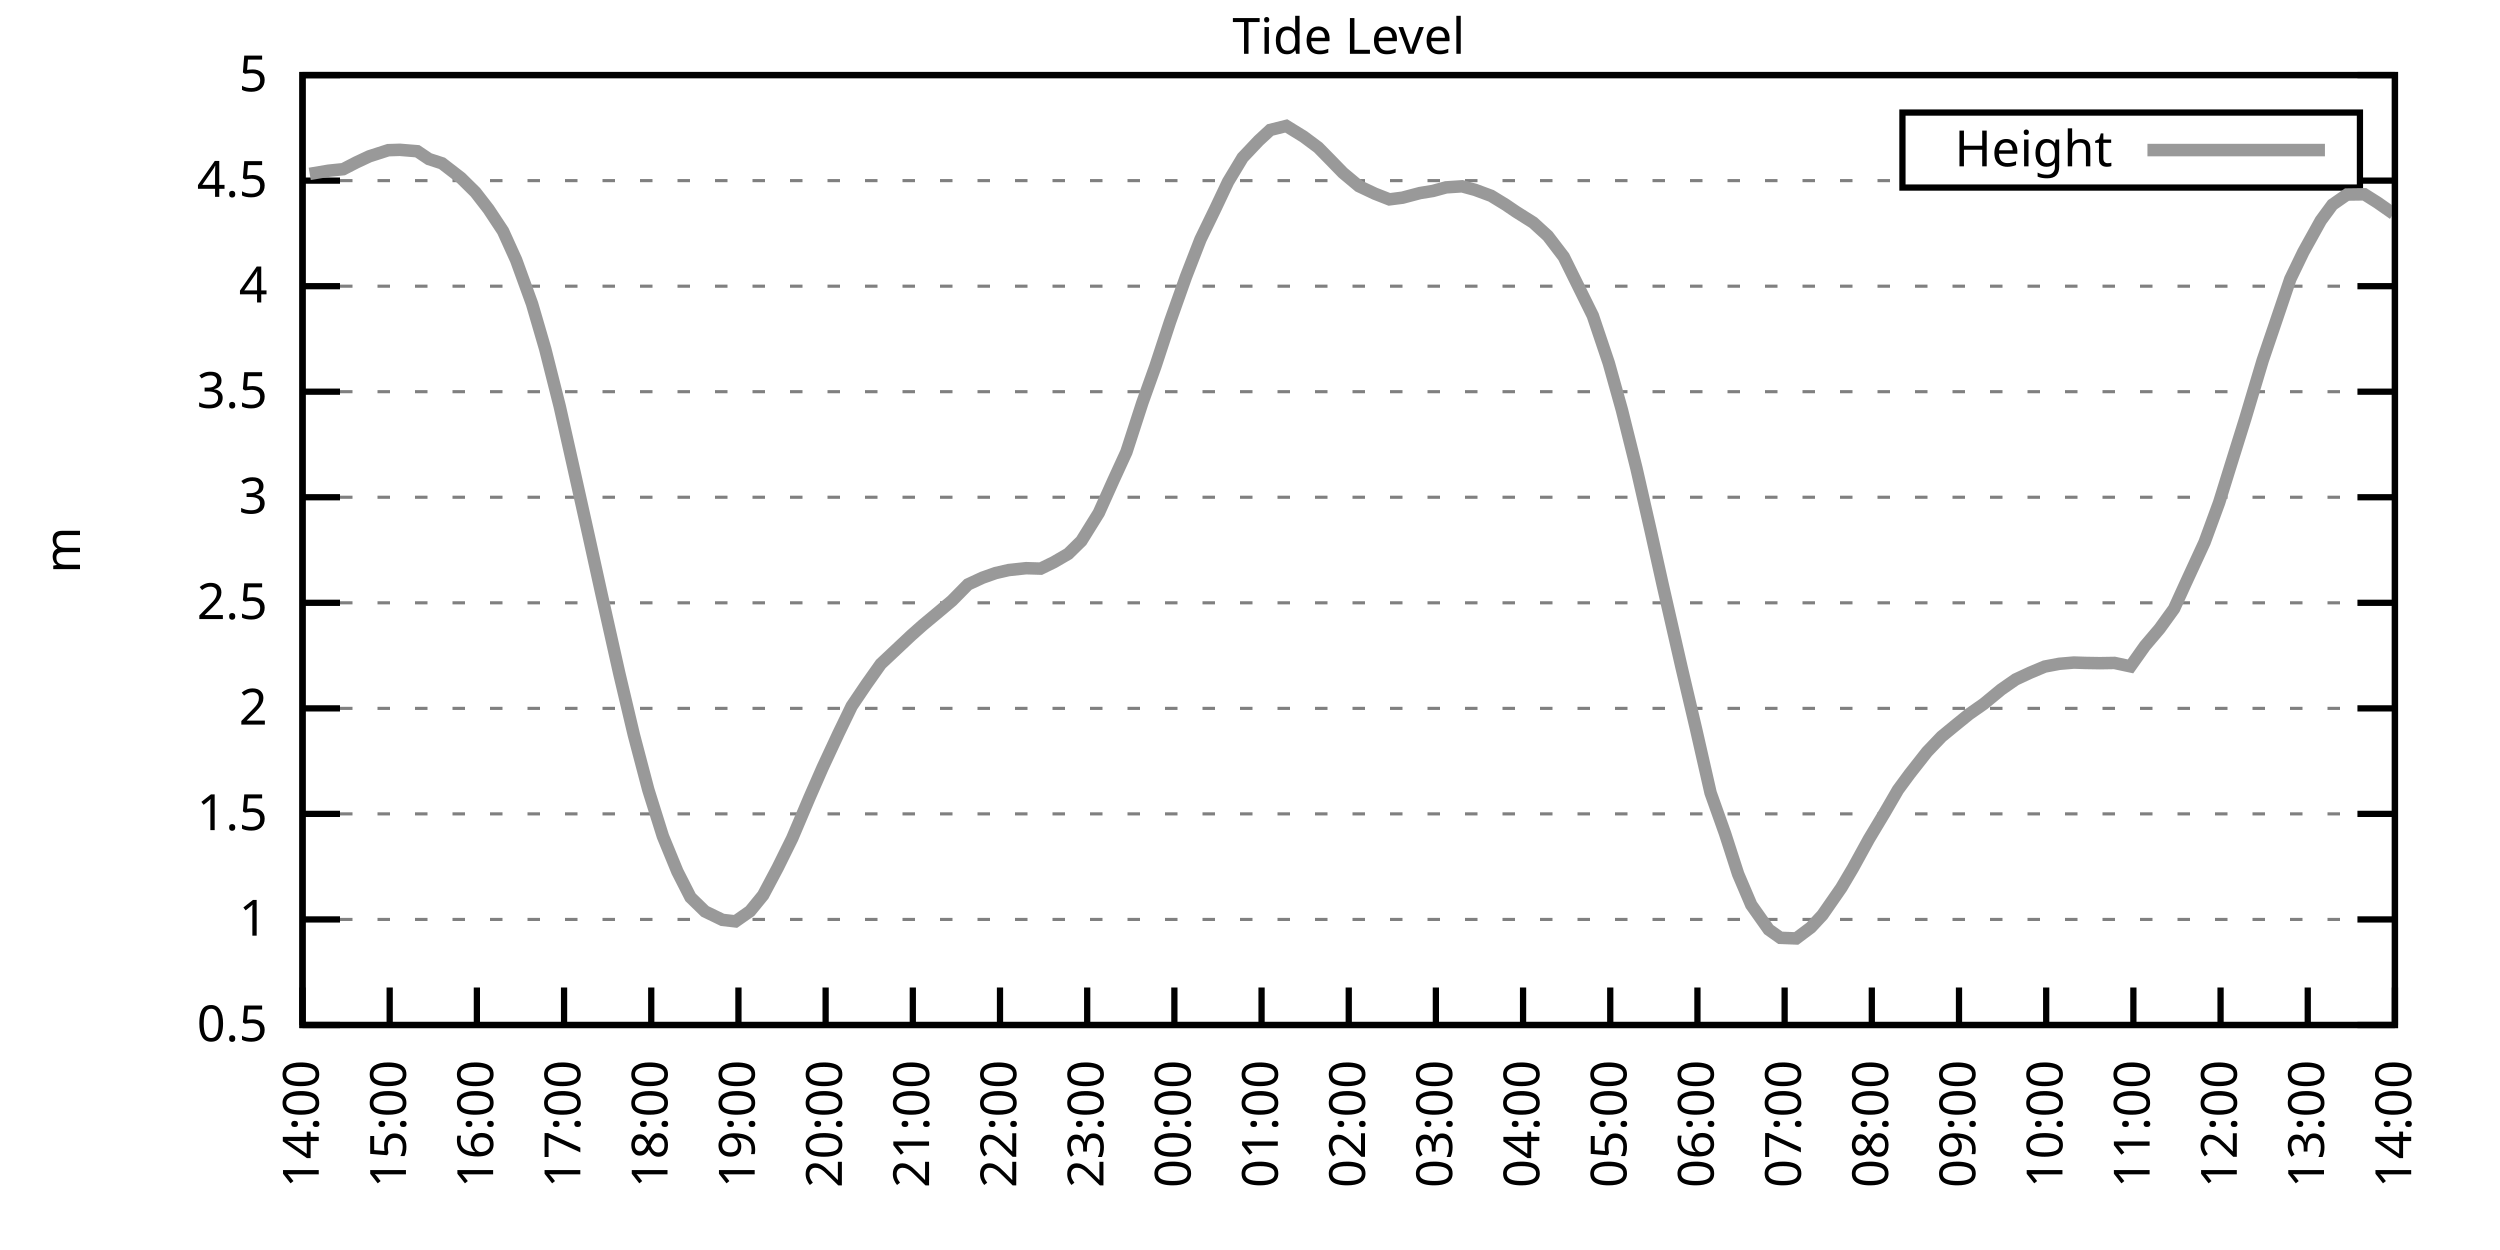
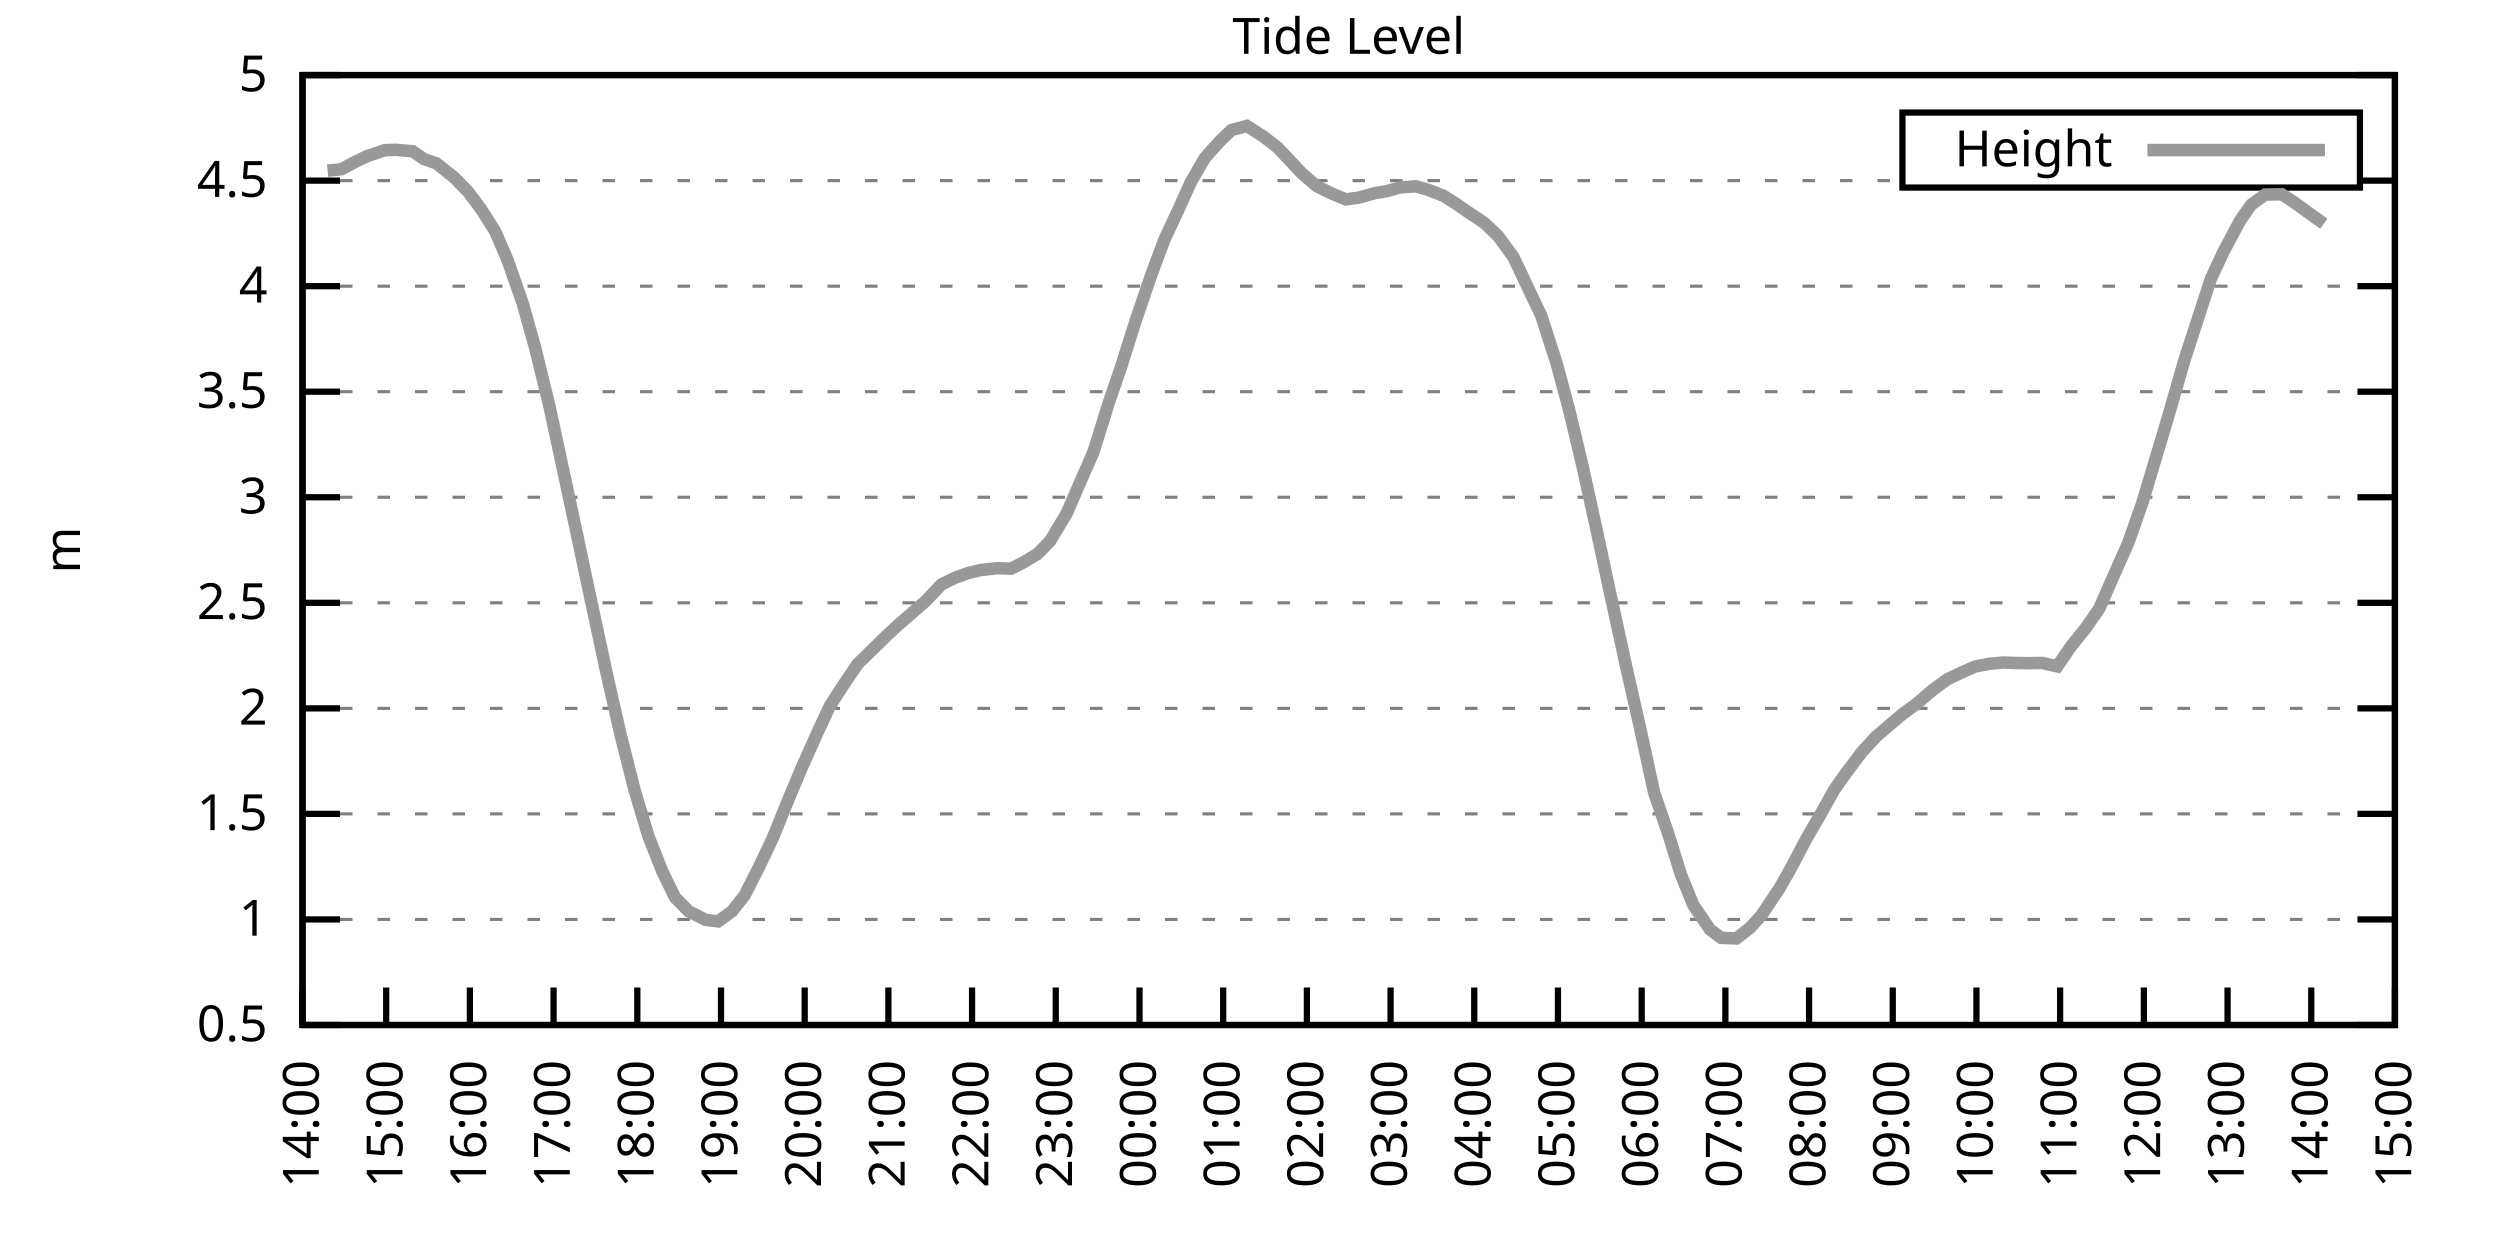
<svg xmlns="http://www.w3.org/2000/svg" xmlns:xlink="http://www.w3.org/1999/xlink" width="400" height="200" viewBox="0 0 400 200">
  <g id="gnuplot_canvas">
    <rect x="0" y="0" width="400" height="200" fill="none" />
    <defs>
      <circle id="gpDot" r="0.5" stroke-width="0.5" stroke="currentColor" />
      <path id="gpPt0" stroke-width="0.333" stroke="currentColor" d="M-1,0 h2 M0,-1 v2" />
      <path id="gpPt1" stroke-width="0.333" stroke="currentColor" d="M-1,-1 L1,1 M1,-1 L-1,1" />
      <path id="gpPt2" stroke-width="0.333" stroke="currentColor" d="M-1,0 L1,0 M0,-1 L0,1 M-1,-1 L1,1 M-1,1 L1,-1" />
      <rect id="gpPt3" stroke-width="0.333" stroke="currentColor" x="-1" y="-1" width="2" height="2" />
      <rect id="gpPt4" stroke-width="0.333" stroke="currentColor" fill="currentColor" x="-1" y="-1" width="2" height="2" />
      <circle id="gpPt5" stroke-width="0.333" stroke="currentColor" cx="0" cy="0" r="1" />
      <use xlink:href="#gpPt5" id="gpPt6" fill="currentColor" stroke="none" />
      <path id="gpPt7" stroke-width="0.333" stroke="currentColor" d="M0,-1.33 L-1.33,0.67 L1.33,0.67 z" />
      <use xlink:href="#gpPt7" id="gpPt8" fill="currentColor" stroke="none" />
      <use xlink:href="#gpPt7" id="gpPt9" stroke="currentColor" transform="rotate(180)" />
      <use xlink:href="#gpPt9" id="gpPt10" fill="currentColor" stroke="none" />
      <use xlink:href="#gpPt3" id="gpPt11" stroke="currentColor" transform="rotate(45)" />
      <use xlink:href="#gpPt11" id="gpPt12" fill="currentColor" stroke="none" />
      <path id="gpPt13" stroke-width="0.333" stroke="currentColor" d="M0,1.330 L1.265,0.411 L0.782,-1.067 L-0.782,-1.076 L-1.265,0.411 z" />
      <use xlink:href="#gpPt13" id="gpPt14" fill="currentColor" stroke="none" />
      <filter id="textbox" filterUnits="objectBoundingBox" x="0" y="0" height="1" width="1">
        <feFlood flood-color="white" flood-opacity="1" result="bgnd" />
        <feComposite in="SourceGraphic" in2="bgnd" operator="atop" />
      </filter>
      <filter id="greybox" filterUnits="objectBoundingBox" x="0" y="0" height="1" width="1">
        <feFlood flood-color="lightgrey" flood-opacity="1" result="grey" />
        <feComposite in="SourceGraphic" in2="grey" operator="atop" />
      </filter>
    </defs>
    <g fill="none" color="white" stroke="currentColor" stroke-width="1.00" stroke-linecap="butt" stroke-linejoin="miter">
</g>
    <g fill="none" color="black" stroke="currentColor" stroke-width="1.00" stroke-linecap="butt" stroke-linejoin="miter">
      <g stroke="none" shape-rendering="crispEdges">
        <polygon fill="rgb(255, 255, 255)" points="48.40,164.00 383.18,164.00 383.18,12.02 48.40,12.02 " />
      </g>
    </g>
    <g fill="none" color="black" stroke="currentColor" stroke-width="1.00" stroke-linecap="butt" stroke-linejoin="miter">
</g>
    <g fill="none" color="black" stroke="black" stroke-width="0.50" stroke-linecap="butt" stroke-linejoin="miter">
</g>
    <g fill="none" color="gray" stroke="currentColor" stroke-width="0.50" stroke-linecap="butt" stroke-linejoin="miter">
      <path stroke="gray" stroke-dasharray="2,4" class="gridline" d="M48.40,164.00 L383.19,164.00  " />
    </g>
    <g fill="none" color="gray" stroke="gray" stroke-width="1.00" stroke-linecap="butt" stroke-linejoin="miter">
</g>
    <g fill="none" color="black" stroke="currentColor" stroke-width="1.00" stroke-linecap="butt" stroke-linejoin="miter">
      <path stroke="black" d="M48.40,164.00 L54.40,164.00 M383.19,164.00 L377.19,164.00  " />
      <g transform="translate(42.80,166.60)" stroke="none" fill="black" font-family="Sans" font-size="8.00" text-anchor="end">
        <text>
          <tspan font-family="Sans"> 0.5</tspan>
        </text>
      </g>
    </g>
    <g fill="none" color="black" stroke="currentColor" stroke-width="1.00" stroke-linecap="butt" stroke-linejoin="miter">
</g>
    <g fill="none" color="black" stroke="black" stroke-width="0.50" stroke-linecap="butt" stroke-linejoin="miter">
</g>
    <g fill="none" color="gray" stroke="currentColor" stroke-width="0.50" stroke-linecap="butt" stroke-linejoin="miter">
      <path stroke="gray" stroke-dasharray="2,4" class="gridline" d="M48.40,147.11 L383.19,147.11  " />
    </g>
    <g fill="none" color="gray" stroke="gray" stroke-width="1.00" stroke-linecap="butt" stroke-linejoin="miter">
</g>
    <g fill="none" color="black" stroke="currentColor" stroke-width="1.00" stroke-linecap="butt" stroke-linejoin="miter">
      <path stroke="black" d="M48.40,147.11 L54.40,147.11 M383.19,147.11 L377.19,147.11  " />
      <g transform="translate(42.80,149.71)" stroke="none" fill="black" font-family="Sans" font-size="8.00" text-anchor="end">
        <text>
          <tspan font-family="Sans"> 1</tspan>
        </text>
      </g>
    </g>
    <g fill="none" color="black" stroke="currentColor" stroke-width="1.00" stroke-linecap="butt" stroke-linejoin="miter">
</g>
    <g fill="none" color="black" stroke="black" stroke-width="0.50" stroke-linecap="butt" stroke-linejoin="miter">
</g>
    <g fill="none" color="gray" stroke="currentColor" stroke-width="0.50" stroke-linecap="butt" stroke-linejoin="miter">
      <path stroke="gray" stroke-dasharray="2,4" class="gridline" d="M48.40,130.22 L383.19,130.22  " />
    </g>
    <g fill="none" color="gray" stroke="gray" stroke-width="1.00" stroke-linecap="butt" stroke-linejoin="miter">
</g>
    <g fill="none" color="black" stroke="currentColor" stroke-width="1.00" stroke-linecap="butt" stroke-linejoin="miter">
      <path stroke="black" d="M48.40,130.22 L54.40,130.22 M383.19,130.22 L377.19,130.22  " />
      <g transform="translate(42.80,132.82)" stroke="none" fill="black" font-family="Sans" font-size="8.00" text-anchor="end">
        <text>
          <tspan font-family="Sans"> 1.5</tspan>
        </text>
      </g>
    </g>
    <g fill="none" color="black" stroke="currentColor" stroke-width="1.00" stroke-linecap="butt" stroke-linejoin="miter">
</g>
    <g fill="none" color="black" stroke="black" stroke-width="0.50" stroke-linecap="butt" stroke-linejoin="miter">
</g>
    <g fill="none" color="gray" stroke="currentColor" stroke-width="0.50" stroke-linecap="butt" stroke-linejoin="miter">
      <path stroke="gray" stroke-dasharray="2,4" class="gridline" d="M48.40,113.34 L383.19,113.34  " />
    </g>
    <g fill="none" color="gray" stroke="gray" stroke-width="1.00" stroke-linecap="butt" stroke-linejoin="miter">
</g>
    <g fill="none" color="black" stroke="currentColor" stroke-width="1.00" stroke-linecap="butt" stroke-linejoin="miter">
      <path stroke="black" d="M48.40,113.34 L54.40,113.34 M383.19,113.34 L377.19,113.34  " />
      <g transform="translate(42.80,115.94)" stroke="none" fill="black" font-family="Sans" font-size="8.00" text-anchor="end">
        <text>
          <tspan font-family="Sans"> 2</tspan>
        </text>
      </g>
    </g>
    <g fill="none" color="black" stroke="currentColor" stroke-width="1.00" stroke-linecap="butt" stroke-linejoin="miter">
</g>
    <g fill="none" color="black" stroke="black" stroke-width="0.50" stroke-linecap="butt" stroke-linejoin="miter">
</g>
    <g fill="none" color="gray" stroke="currentColor" stroke-width="0.50" stroke-linecap="butt" stroke-linejoin="miter">
      <path stroke="gray" stroke-dasharray="2,4" class="gridline" d="M48.40,96.45 L383.19,96.45  " />
    </g>
    <g fill="none" color="gray" stroke="gray" stroke-width="1.00" stroke-linecap="butt" stroke-linejoin="miter">
</g>
    <g fill="none" color="black" stroke="currentColor" stroke-width="1.00" stroke-linecap="butt" stroke-linejoin="miter">
      <path stroke="black" d="M48.40,96.45 L54.40,96.45 M383.19,96.45 L377.19,96.45  " />
      <g transform="translate(42.80,99.05)" stroke="none" fill="black" font-family="Sans" font-size="8.00" text-anchor="end">
        <text>
          <tspan font-family="Sans"> 2.5</tspan>
        </text>
      </g>
    </g>
    <g fill="none" color="black" stroke="currentColor" stroke-width="1.00" stroke-linecap="butt" stroke-linejoin="miter">
</g>
    <g fill="none" color="black" stroke="black" stroke-width="0.50" stroke-linecap="butt" stroke-linejoin="miter">
</g>
    <g fill="none" color="gray" stroke="currentColor" stroke-width="0.50" stroke-linecap="butt" stroke-linejoin="miter">
      <path stroke="gray" stroke-dasharray="2,4" class="gridline" d="M48.40,79.56 L383.19,79.56  " />
    </g>
    <g fill="none" color="gray" stroke="gray" stroke-width="1.00" stroke-linecap="butt" stroke-linejoin="miter">
</g>
    <g fill="none" color="black" stroke="currentColor" stroke-width="1.00" stroke-linecap="butt" stroke-linejoin="miter">
      <path stroke="black" d="M48.40,79.56 L54.40,79.56 M383.19,79.56 L377.19,79.56  " />
      <g transform="translate(42.80,82.16)" stroke="none" fill="black" font-family="Sans" font-size="8.00" text-anchor="end">
        <text>
          <tspan font-family="Sans"> 3</tspan>
        </text>
      </g>
    </g>
    <g fill="none" color="black" stroke="currentColor" stroke-width="1.00" stroke-linecap="butt" stroke-linejoin="miter">
</g>
    <g fill="none" color="black" stroke="black" stroke-width="0.50" stroke-linecap="butt" stroke-linejoin="miter">
</g>
    <g fill="none" color="gray" stroke="currentColor" stroke-width="0.50" stroke-linecap="butt" stroke-linejoin="miter">
      <path stroke="gray" stroke-dasharray="2,4" class="gridline" d="M48.40,62.67 L383.19,62.67  " />
    </g>
    <g fill="none" color="gray" stroke="gray" stroke-width="1.00" stroke-linecap="butt" stroke-linejoin="miter">
</g>
    <g fill="none" color="black" stroke="currentColor" stroke-width="1.00" stroke-linecap="butt" stroke-linejoin="miter">
      <path stroke="black" d="M48.40,62.67 L54.40,62.67 M383.19,62.67 L377.19,62.67  " />
      <g transform="translate(42.80,65.27)" stroke="none" fill="black" font-family="Sans" font-size="8.00" text-anchor="end">
        <text>
          <tspan font-family="Sans"> 3.5</tspan>
        </text>
      </g>
    </g>
    <g fill="none" color="black" stroke="currentColor" stroke-width="1.00" stroke-linecap="butt" stroke-linejoin="miter">
</g>
    <g fill="none" color="black" stroke="black" stroke-width="0.50" stroke-linecap="butt" stroke-linejoin="miter">
</g>
    <g fill="none" color="gray" stroke="currentColor" stroke-width="0.50" stroke-linecap="butt" stroke-linejoin="miter">
      <path stroke="gray" stroke-dasharray="2,4" class="gridline" d="M48.40,45.79 L383.19,45.79  " />
    </g>
    <g fill="none" color="gray" stroke="gray" stroke-width="1.00" stroke-linecap="butt" stroke-linejoin="miter">
</g>
    <g fill="none" color="black" stroke="currentColor" stroke-width="1.00" stroke-linecap="butt" stroke-linejoin="miter">
      <path stroke="black" d="M48.40,45.79 L54.40,45.79 M383.19,45.79 L377.19,45.79  " />
      <g transform="translate(42.80,48.39)" stroke="none" fill="black" font-family="Sans" font-size="8.00" text-anchor="end">
        <text>
          <tspan font-family="Sans"> 4</tspan>
        </text>
      </g>
    </g>
    <g fill="none" color="black" stroke="currentColor" stroke-width="1.00" stroke-linecap="butt" stroke-linejoin="miter">
</g>
    <g fill="none" color="black" stroke="black" stroke-width="0.50" stroke-linecap="butt" stroke-linejoin="miter">
</g>
    <g fill="none" color="gray" stroke="currentColor" stroke-width="0.50" stroke-linecap="butt" stroke-linejoin="miter">
      <path stroke="gray" stroke-dasharray="2,4" class="gridline" d="M48.40,28.90 L304.39,28.90 M377.59,28.90 L383.19,28.90  " />
    </g>
    <g fill="none" color="gray" stroke="gray" stroke-width="1.00" stroke-linecap="butt" stroke-linejoin="miter">
</g>
    <g fill="none" color="black" stroke="currentColor" stroke-width="1.00" stroke-linecap="butt" stroke-linejoin="miter">
      <path stroke="black" d="M48.40,28.90 L54.40,28.90 M383.19,28.90 L377.19,28.90  " />
      <g transform="translate(42.80,31.50)" stroke="none" fill="black" font-family="Sans" font-size="8.00" text-anchor="end">
        <text>
          <tspan font-family="Sans"> 4.5</tspan>
        </text>
      </g>
    </g>
    <g fill="none" color="black" stroke="currentColor" stroke-width="1.00" stroke-linecap="butt" stroke-linejoin="miter">
</g>
    <g fill="none" color="black" stroke="black" stroke-width="0.50" stroke-linecap="butt" stroke-linejoin="miter">
</g>
    <g fill="none" color="gray" stroke="currentColor" stroke-width="0.50" stroke-linecap="butt" stroke-linejoin="miter">
      <path stroke="gray" stroke-dasharray="2,4" class="gridline" d="M48.40,12.01 L383.19,12.01  " />
    </g>
    <g fill="none" color="gray" stroke="gray" stroke-width="1.00" stroke-linecap="butt" stroke-linejoin="miter">
</g>
    <g fill="none" color="black" stroke="currentColor" stroke-width="1.00" stroke-linecap="butt" stroke-linejoin="miter">
      <path stroke="black" d="M48.40,12.01 L54.40,12.01 M383.19,12.01 L377.19,12.01  " />
      <g transform="translate(42.80,14.61)" stroke="none" fill="black" font-family="Sans" font-size="8.00" text-anchor="end">
        <text>
          <tspan font-family="Sans"> 5</tspan>
        </text>
      </g>
    </g>
    <g fill="none" color="black" stroke="currentColor" stroke-width="1.00" stroke-linecap="butt" stroke-linejoin="miter">
      <path stroke="black" d="M48.40,164.00 L48.40,158.00  " />
      <g transform="translate(51.00,169.60) rotate(270.00)" stroke="none" fill="black" font-family="Sans" font-size="8.00" text-anchor="end">
        <text>
          <tspan font-family="Sans">14:00</tspan>
        </text>
      </g>
    </g>
    <g fill="none" color="black" stroke="currentColor" stroke-width="1.00" stroke-linecap="butt" stroke-linejoin="miter">
-       <path stroke="black" d="M62.35,164.00 L62.35,158.00  " />
-       <g transform="translate(64.95,169.60) rotate(270.00)" stroke="none" fill="black" font-family="Sans" font-size="8.00" text-anchor="end">
+       <path stroke="black" d="M61.79,164.00 L61.79,158.00  " />
+       <g transform="translate(64.39,169.60) rotate(270.00)" stroke="none" fill="black" font-family="Sans" font-size="8.00" text-anchor="end">
        <text>
          <tspan font-family="Sans">15:00</tspan>
        </text>
      </g>
    </g>
    <g fill="none" color="black" stroke="currentColor" stroke-width="1.00" stroke-linecap="butt" stroke-linejoin="miter">
-       <path stroke="black" d="M76.30,164.00 L76.30,158.00  " />
-       <g transform="translate(78.90,169.60) rotate(270.00)" stroke="none" fill="black" font-family="Sans" font-size="8.00" text-anchor="end">
+       <path stroke="black" d="M75.18,164.00 L75.18,158.00  " />
+       <g transform="translate(77.78,169.60) rotate(270.00)" stroke="none" fill="black" font-family="Sans" font-size="8.00" text-anchor="end">
        <text>
          <tspan font-family="Sans">16:00</tspan>
        </text>
      </g>
    </g>
    <g fill="none" color="black" stroke="currentColor" stroke-width="1.00" stroke-linecap="butt" stroke-linejoin="miter">
-       <path stroke="black" d="M90.25,164.00 L90.25,158.00  " />
-       <g transform="translate(92.85,169.60) rotate(270.00)" stroke="none" fill="black" font-family="Sans" font-size="8.00" text-anchor="end">
+       <path stroke="black" d="M88.57,164.00 L88.57,158.00  " />
+       <g transform="translate(91.17,169.60) rotate(270.00)" stroke="none" fill="black" font-family="Sans" font-size="8.00" text-anchor="end">
        <text>
          <tspan font-family="Sans">17:00</tspan>
        </text>
      </g>
    </g>
    <g fill="none" color="black" stroke="currentColor" stroke-width="1.00" stroke-linecap="butt" stroke-linejoin="miter">
-       <path stroke="black" d="M104.20,164.00 L104.20,158.00  " />
-       <g transform="translate(106.80,169.60) rotate(270.00)" stroke="none" fill="black" font-family="Sans" font-size="8.00" text-anchor="end">
+       <path stroke="black" d="M101.97,164.00 L101.97,158.00  " />
+       <g transform="translate(104.57,169.60) rotate(270.00)" stroke="none" fill="black" font-family="Sans" font-size="8.00" text-anchor="end">
        <text>
          <tspan font-family="Sans">18:00</tspan>
        </text>
      </g>
    </g>
    <g fill="none" color="black" stroke="currentColor" stroke-width="1.00" stroke-linecap="butt" stroke-linejoin="miter">
-       <path stroke="black" d="M118.15,164.00 L118.15,158.00  " />
-       <g transform="translate(120.75,169.60) rotate(270.00)" stroke="none" fill="black" font-family="Sans" font-size="8.00" text-anchor="end">
+       <path stroke="black" d="M115.36,164.00 L115.36,158.00  " />
+       <g transform="translate(117.96,169.60) rotate(270.00)" stroke="none" fill="black" font-family="Sans" font-size="8.00" text-anchor="end">
        <text>
          <tspan font-family="Sans">19:00</tspan>
        </text>
      </g>
    </g>
    <g fill="none" color="black" stroke="currentColor" stroke-width="1.00" stroke-linecap="butt" stroke-linejoin="miter">
-       <path stroke="black" d="M132.10,164.00 L132.10,158.00  " />
-       <g transform="translate(134.70,169.60) rotate(270.00)" stroke="none" fill="black" font-family="Sans" font-size="8.00" text-anchor="end">
+       <path stroke="black" d="M128.75,164.00 L128.75,158.00  " />
+       <g transform="translate(131.35,169.60) rotate(270.00)" stroke="none" fill="black" font-family="Sans" font-size="8.00" text-anchor="end">
        <text>
          <tspan font-family="Sans">20:00</tspan>
        </text>
      </g>
    </g>
    <g fill="none" color="black" stroke="currentColor" stroke-width="1.00" stroke-linecap="butt" stroke-linejoin="miter">
-       <path stroke="black" d="M146.05,164.00 L146.05,158.00  " />
-       <g transform="translate(148.65,169.60) rotate(270.00)" stroke="none" fill="black" font-family="Sans" font-size="8.00" text-anchor="end">
+       <path stroke="black" d="M142.14,164.00 L142.14,158.00  " />
+       <g transform="translate(144.74,169.60) rotate(270.00)" stroke="none" fill="black" font-family="Sans" font-size="8.00" text-anchor="end">
        <text>
          <tspan font-family="Sans">21:00</tspan>
        </text>
      </g>
    </g>
    <g fill="none" color="black" stroke="currentColor" stroke-width="1.00" stroke-linecap="butt" stroke-linejoin="miter">
-       <path stroke="black" d="M160.00,164.00 L160.00,158.00  " />
-       <g transform="translate(162.60,169.60) rotate(270.00)" stroke="none" fill="black" font-family="Sans" font-size="8.00" text-anchor="end">
+       <path stroke="black" d="M155.53,164.00 L155.53,158.00  " />
+       <g transform="translate(158.13,169.60) rotate(270.00)" stroke="none" fill="black" font-family="Sans" font-size="8.00" text-anchor="end">
        <text>
          <tspan font-family="Sans">22:00</tspan>
        </text>
      </g>
    </g>
    <g fill="none" color="black" stroke="currentColor" stroke-width="1.00" stroke-linecap="butt" stroke-linejoin="miter">
-       <path stroke="black" d="M173.95,164.00 L173.95,158.00  " />
-       <g transform="translate(176.55,169.60) rotate(270.00)" stroke="none" fill="black" font-family="Sans" font-size="8.00" text-anchor="end">
+       <path stroke="black" d="M168.92,164.00 L168.92,158.00  " />
+       <g transform="translate(171.52,169.60) rotate(270.00)" stroke="none" fill="black" font-family="Sans" font-size="8.00" text-anchor="end">
        <text>
          <tspan font-family="Sans">23:00</tspan>
        </text>
      </g>
    </g>
    <g fill="none" color="black" stroke="currentColor" stroke-width="1.00" stroke-linecap="butt" stroke-linejoin="miter">
-       <path stroke="black" d="M187.90,164.00 L187.90,158.00  " />
-       <g transform="translate(190.50,169.60) rotate(270.00)" stroke="none" fill="black" font-family="Sans" font-size="8.00" text-anchor="end">
+       <path stroke="black" d="M182.32,164.00 L182.32,158.00  " />
+       <g transform="translate(184.92,169.60) rotate(270.00)" stroke="none" fill="black" font-family="Sans" font-size="8.00" text-anchor="end">
        <text>
          <tspan font-family="Sans">00:00</tspan>
        </text>
      </g>
    </g>
    <g fill="none" color="black" stroke="currentColor" stroke-width="1.00" stroke-linecap="butt" stroke-linejoin="miter">
-       <path stroke="black" d="M201.85,164.00 L201.85,158.00  " />
-       <g transform="translate(204.45,169.60) rotate(270.00)" stroke="none" fill="black" font-family="Sans" font-size="8.00" text-anchor="end">
+       <path stroke="black" d="M195.71,164.00 L195.71,158.00  " />
+       <g transform="translate(198.31,169.60) rotate(270.00)" stroke="none" fill="black" font-family="Sans" font-size="8.00" text-anchor="end">
        <text>
          <tspan font-family="Sans">01:00</tspan>
        </text>
      </g>
    </g>
    <g fill="none" color="black" stroke="currentColor" stroke-width="1.00" stroke-linecap="butt" stroke-linejoin="miter">
-       <path stroke="black" d="M215.80,164.00 L215.80,158.00  " />
-       <g transform="translate(218.40,169.60) rotate(270.00)" stroke="none" fill="black" font-family="Sans" font-size="8.00" text-anchor="end">
+       <path stroke="black" d="M209.10,164.00 L209.10,158.00  " />
+       <g transform="translate(211.70,169.60) rotate(270.00)" stroke="none" fill="black" font-family="Sans" font-size="8.00" text-anchor="end">
        <text>
          <tspan font-family="Sans">02:00</tspan>
        </text>
      </g>
    </g>
    <g fill="none" color="black" stroke="currentColor" stroke-width="1.00" stroke-linecap="butt" stroke-linejoin="miter">
-       <path stroke="black" d="M229.74,164.00 L229.74,158.00  " />
-       <g transform="translate(232.34,169.60) rotate(270.00)" stroke="none" fill="black" font-family="Sans" font-size="8.00" text-anchor="end">
+       <path stroke="black" d="M222.49,164.00 L222.49,158.00  " />
+       <g transform="translate(225.09,169.60) rotate(270.00)" stroke="none" fill="black" font-family="Sans" font-size="8.00" text-anchor="end">
        <text>
          <tspan font-family="Sans">03:00</tspan>
        </text>
      </g>
    </g>
    <g fill="none" color="black" stroke="currentColor" stroke-width="1.00" stroke-linecap="butt" stroke-linejoin="miter">
-       <path stroke="black" d="M243.69,164.00 L243.69,158.00  " />
-       <g transform="translate(246.29,169.60) rotate(270.00)" stroke="none" fill="black" font-family="Sans" font-size="8.00" text-anchor="end">
+       <path stroke="black" d="M235.88,164.00 L235.88,158.00  " />
+       <g transform="translate(238.48,169.60) rotate(270.00)" stroke="none" fill="black" font-family="Sans" font-size="8.00" text-anchor="end">
        <text>
          <tspan font-family="Sans">04:00</tspan>
        </text>
      </g>
    </g>
    <g fill="none" color="black" stroke="currentColor" stroke-width="1.00" stroke-linecap="butt" stroke-linejoin="miter">
-       <path stroke="black" d="M257.64,164.00 L257.64,158.00  " />
-       <g transform="translate(260.24,169.60) rotate(270.00)" stroke="none" fill="black" font-family="Sans" font-size="8.00" text-anchor="end">
+       <path stroke="black" d="M249.27,164.00 L249.27,158.00  " />
+       <g transform="translate(251.87,169.60) rotate(270.00)" stroke="none" fill="black" font-family="Sans" font-size="8.00" text-anchor="end">
        <text>
          <tspan font-family="Sans">05:00</tspan>
        </text>
      </g>
    </g>
    <g fill="none" color="black" stroke="currentColor" stroke-width="1.00" stroke-linecap="butt" stroke-linejoin="miter">
-       <path stroke="black" d="M271.59,164.00 L271.59,158.00  " />
-       <g transform="translate(274.19,169.60) rotate(270.00)" stroke="none" fill="black" font-family="Sans" font-size="8.00" text-anchor="end">
+       <path stroke="black" d="M262.67,164.00 L262.67,158.00  " />
+       <g transform="translate(265.27,169.60) rotate(270.00)" stroke="none" fill="black" font-family="Sans" font-size="8.00" text-anchor="end">
        <text>
          <tspan font-family="Sans">06:00</tspan>
        </text>
      </g>
    </g>
    <g fill="none" color="black" stroke="currentColor" stroke-width="1.00" stroke-linecap="butt" stroke-linejoin="miter">
-       <path stroke="black" d="M285.54,164.00 L285.54,158.00  " />
-       <g transform="translate(288.14,169.60) rotate(270.00)" stroke="none" fill="black" font-family="Sans" font-size="8.00" text-anchor="end">
+       <path stroke="black" d="M276.06,164.00 L276.06,158.00  " />
+       <g transform="translate(278.66,169.60) rotate(270.00)" stroke="none" fill="black" font-family="Sans" font-size="8.00" text-anchor="end">
        <text>
          <tspan font-family="Sans">07:00</tspan>
        </text>
      </g>
    </g>
    <g fill="none" color="black" stroke="currentColor" stroke-width="1.00" stroke-linecap="butt" stroke-linejoin="miter">
-       <path stroke="black" d="M299.49,164.00 L299.49,158.00  " />
-       <g transform="translate(302.09,169.60) rotate(270.00)" stroke="none" fill="black" font-family="Sans" font-size="8.00" text-anchor="end">
+       <path stroke="black" d="M289.45,164.00 L289.45,158.00  " />
+       <g transform="translate(292.05,169.60) rotate(270.00)" stroke="none" fill="black" font-family="Sans" font-size="8.00" text-anchor="end">
        <text>
          <tspan font-family="Sans">08:00</tspan>
        </text>
      </g>
    </g>
    <g fill="none" color="black" stroke="currentColor" stroke-width="1.00" stroke-linecap="butt" stroke-linejoin="miter">
-       <path stroke="black" d="M313.44,164.00 L313.44,158.00  " />
-       <g transform="translate(316.04,169.60) rotate(270.00)" stroke="none" fill="black" font-family="Sans" font-size="8.00" text-anchor="end">
+       <path stroke="black" d="M302.84,164.00 L302.84,158.00  " />
+       <g transform="translate(305.44,169.60) rotate(270.00)" stroke="none" fill="black" font-family="Sans" font-size="8.00" text-anchor="end">
        <text>
          <tspan font-family="Sans">09:00</tspan>
        </text>
      </g>
    </g>
    <g fill="none" color="black" stroke="currentColor" stroke-width="1.00" stroke-linecap="butt" stroke-linejoin="miter">
-       <path stroke="black" d="M327.39,164.00 L327.39,158.00  " />
-       <g transform="translate(329.99,169.60) rotate(270.00)" stroke="none" fill="black" font-family="Sans" font-size="8.00" text-anchor="end">
+       <path stroke="black" d="M316.23,164.00 L316.23,158.00  " />
+       <g transform="translate(318.83,169.60) rotate(270.00)" stroke="none" fill="black" font-family="Sans" font-size="8.00" text-anchor="end">
        <text>
          <tspan font-family="Sans">10:00</tspan>
        </text>
      </g>
    </g>
    <g fill="none" color="black" stroke="currentColor" stroke-width="1.00" stroke-linecap="butt" stroke-linejoin="miter">
-       <path stroke="black" d="M341.34,164.00 L341.34,158.00  " />
-       <g transform="translate(343.94,169.60) rotate(270.00)" stroke="none" fill="black" font-family="Sans" font-size="8.00" text-anchor="end">
+       <path stroke="black" d="M329.62,164.00 L329.62,158.00  " />
+       <g transform="translate(332.22,169.60) rotate(270.00)" stroke="none" fill="black" font-family="Sans" font-size="8.00" text-anchor="end">
        <text>
          <tspan font-family="Sans">11:00</tspan>
        </text>
      </g>
    </g>
    <g fill="none" color="black" stroke="currentColor" stroke-width="1.00" stroke-linecap="butt" stroke-linejoin="miter">
-       <path stroke="black" d="M355.29,164.00 L355.29,158.00  " />
-       <g transform="translate(357.89,169.60) rotate(270.00)" stroke="none" fill="black" font-family="Sans" font-size="8.00" text-anchor="end">
+       <path stroke="black" d="M343.02,164.00 L343.02,158.00  " />
+       <g transform="translate(345.62,169.60) rotate(270.00)" stroke="none" fill="black" font-family="Sans" font-size="8.00" text-anchor="end">
        <text>
          <tspan font-family="Sans">12:00</tspan>
        </text>
      </g>
    </g>
    <g fill="none" color="black" stroke="currentColor" stroke-width="1.00" stroke-linecap="butt" stroke-linejoin="miter">
-       <path stroke="black" d="M369.24,164.00 L369.24,158.00  " />
-       <g transform="translate(371.84,169.60) rotate(270.00)" stroke="none" fill="black" font-family="Sans" font-size="8.00" text-anchor="end">
+       <path stroke="black" d="M356.41,164.00 L356.41,158.00  " />
+       <g transform="translate(359.01,169.60) rotate(270.00)" stroke="none" fill="black" font-family="Sans" font-size="8.00" text-anchor="end">
        <text>
          <tspan font-family="Sans">13:00</tspan>
+         </text>
+       </g>
+     </g>
+     <g fill="none" color="black" stroke="currentColor" stroke-width="1.00" stroke-linecap="butt" stroke-linejoin="miter">
+       <path stroke="black" d="M369.80,164.00 L369.80,158.00  " />
+       <g transform="translate(372.40,169.60) rotate(270.00)" stroke="none" fill="black" font-family="Sans" font-size="8.00" text-anchor="end">
+         <text>
+           <tspan font-family="Sans">14:00</tspan>
        </text>
      </g>
    </g>
    <g fill="none" color="black" stroke="currentColor" stroke-width="1.00" stroke-linecap="butt" stroke-linejoin="miter">
      <path stroke="black" d="M383.19,164.00 L383.19,158.00  " />
      <g transform="translate(385.79,169.60) rotate(270.00)" stroke="none" fill="black" font-family="Sans" font-size="8.00" text-anchor="end">
        <text>
-           <tspan font-family="Sans">14:00</tspan>
+           <tspan font-family="Sans">15:00</tspan>
        </text>
      </g>
    </g>
    <g fill="none" color="black" stroke="currentColor" stroke-width="1.00" stroke-linecap="butt" stroke-linejoin="miter">
</g>
    <g fill="none" color="black" stroke="currentColor" stroke-width="1.00" stroke-linecap="butt" stroke-linejoin="miter">
      <path stroke="black" d="M48.40,12.01 L48.40,164.00 L383.19,164.00 L383.19,12.01 L48.40,12.01 Z  " />
    </g>
    <g fill="none" color="black" stroke="currentColor" stroke-width="1.00" stroke-linecap="butt" stroke-linejoin="miter">
</g>
    <g fill="none" color="black" stroke="currentColor" stroke-width="1.00" stroke-linecap="butt" stroke-linejoin="miter">
      <path stroke="black" d="M304.39,30.01 L304.39,18.01 L377.59,18.01 L377.59,30.01 L304.39,30.01 Z  " />
    </g>
    <g id="Tide_level_plot_1">
      <g fill="none" color="white" stroke="black" stroke-width="2.00" stroke-linecap="butt" stroke-linejoin="miter">
</g>
      <g fill="none" color="black" stroke="currentColor" stroke-width="2.00" stroke-linecap="butt" stroke-linejoin="miter">
        <g transform="translate(337.99,26.61)" stroke="none" fill="black" font-family="Sans" font-size="8.00" text-anchor="end">
          <text>
            <tspan font-family="Sans">Height</tspan>
          </text>
        </g>
      </g>
      <g fill="none" color="black" stroke="currentColor" stroke-width="2.00" stroke-linecap="butt" stroke-linejoin="miter">
-         <path stroke="rgb(153, 153, 153)" d="M343.59,24.01 L371.99,24.01 M49.56,27.82 L52.58,27.31 L54.91,27.07 L57.00,25.99 L59.09,25.01 L62.12,24.03   L63.98,23.97 L66.77,24.20 L68.63,25.45 L70.72,26.13 L73.74,28.46 L76.07,30.76 L78.16,33.46 L80.48,36.97   L82.58,41.60 L85.13,48.62 L87.23,55.82 L89.55,65.00 L91.88,75.37 L94.20,85.78 L96.29,95.27 L99.08,107.73   L101.41,117.56 L103.73,126.37 L106.06,133.80 L108.38,139.45 L110.48,143.57 L112.80,145.83 L115.59,147.18 L117.68,147.42   L120.01,145.79 L122.10,143.23 L124.43,138.84 L126.75,134.14 L129.54,127.56 L131.63,122.79 L134.19,117.29 L136.28,112.97   L138.61,109.52 L140.93,106.24 L142.79,104.49 L145.81,101.65 L147.67,100.00 L150.23,97.87 L152.32,96.11 L154.88,93.51   L157.21,92.43 L159.30,91.69 L161.39,91.21 L164.18,90.91 L166.51,90.98 L168.60,89.96 L170.92,88.61 L173.02,86.55   L175.81,82.06 L178.13,76.89 L180.22,72.33 L182.78,64.43 L184.87,58.59 L187.20,51.49 L189.76,44.27 L192.08,38.29   L194.41,33.49 L196.50,29.07 L198.82,25.22 L201.38,22.51 L203.24,20.79 L205.80,20.15 L208.59,21.87 L210.91,23.60   L212.77,25.49 L214.87,27.65 L217.42,29.78 L219.98,30.99 L222.30,31.90 L224.40,31.63 L227.19,30.89 L229.28,30.55   L231.37,29.98 L233.93,29.81 L236.02,30.38 L238.58,31.33 L240.90,32.75 L242.53,33.86 L245.32,35.62 L247.65,37.75   L250.20,41.09 L254.85,50.51 L257.41,58.11 L259.50,65.58 L261.83,74.93 L264.15,85.10 L266.01,93.48 L269.04,106.75   L271.36,116.61 L273.69,126.85 L276.01,133.37 L278.10,139.85 L280.20,144.78 L282.99,148.73 L284.85,150.05 L287.40,150.15   L289.73,148.40 L291.59,146.40 L294.61,142.05 L296.47,138.90 L299.03,134.24 L301.58,129.99 L303.68,126.37 L305.54,123.84   L308.33,120.29 L310.65,117.86 L312.74,116.14 L315.07,114.25 L317.39,112.63 L320.18,110.33 L322.51,108.71 L324.83,107.63   L327.16,106.65 L329.48,106.21 L331.81,106.01 L333.67,106.07 L335.99,106.11 L338.32,106.07 L340.88,106.62 L343.20,103.34   L345.53,100.60 L347.85,97.39 L349.71,93.31 L352.73,86.76 L355.06,80.41 L356.92,74.43 L359.24,67.00 L362.03,57.67   L363.89,52.20 L366.45,44.64 L368.54,40.31 L371.33,35.28 L373.19,32.75 L375.52,31.13 L378.31,31.09 L380.40,32.41   L382.96,34.20  " />
+         <path stroke="rgb(153, 153, 153)" d="M343.59,24.01 L371.99,24.01 M52.42,27.31 L54.65,27.07 L56.66,25.99 L58.67,25.01 L61.57,24.03 L63.35,23.97   L66.03,24.20 L67.82,25.45 L69.83,26.13 L72.73,28.46 L74.96,30.76 L76.97,33.46 L79.20,36.97 L81.21,41.60   L83.66,48.62 L85.67,55.82 L87.91,65.00 L90.14,75.37 L92.37,85.78 L94.38,95.27 L97.06,107.73 L99.29,117.56   L101.52,126.37 L103.75,133.80 L105.98,139.45 L107.99,143.57 L110.22,145.83 L112.90,147.18 L114.91,147.42 L117.14,145.79   L119.15,143.23 L121.38,138.84 L123.62,134.14 L126.29,127.56 L128.30,122.79 L130.76,117.29 L132.77,112.97 L135.00,109.52   L137.23,106.24 L139.02,104.49 L141.92,101.65 L143.70,100.00 L146.16,97.87 L148.17,96.11 L150.62,93.51 L152.85,92.43   L154.86,91.69 L156.87,91.21 L159.55,90.91 L161.78,90.98 L163.79,89.96 L166.02,88.61 L168.03,86.55 L170.71,82.06   L172.94,76.89 L174.95,72.33 L177.41,64.43 L179.41,58.59 L181.65,51.49 L184.10,44.27 L186.33,38.29 L188.57,33.49   L190.57,29.07 L192.81,25.22 L195.26,22.51 L197.05,20.79 L199.50,20.15 L202.18,21.87 L204.41,23.60 L206.20,25.49   L208.21,27.65 L210.66,29.78 L213.12,30.99 L215.35,31.90 L217.36,31.63 L220.04,30.89 L222.04,30.55 L224.05,29.98   L226.51,29.81 L228.52,30.38 L230.97,31.33 L233.20,32.75 L234.77,33.86 L237.44,35.62 L239.68,37.75 L242.13,41.09   L246.60,50.51 L249.05,58.11 L251.06,65.58 L253.29,74.93 L255.52,85.10 L257.31,93.48 L260.21,106.75 L262.44,116.61   L264.67,126.85 L266.91,133.37 L268.92,139.85 L270.92,144.78 L273.60,148.73 L275.39,150.05 L277.84,150.15 L280.07,148.40   L281.86,146.40 L284.76,142.05 L286.55,138.90 L289.00,134.24 L291.46,129.99 L293.47,126.37 L295.25,123.84 L297.93,120.29   L300.16,117.86 L302.17,116.14 L304.40,114.25 L306.63,112.63 L309.31,110.33 L311.54,108.71 L313.78,107.63 L316.01,106.65   L318.24,106.21 L320.47,106.01 L322.26,106.07 L324.49,106.11 L326.72,106.07 L329.18,106.62 L331.41,103.34 L333.64,100.60   L335.87,97.39 L337.66,93.31 L340.56,86.76 L342.79,80.41 L344.58,74.43 L346.81,67.00 L349.49,57.67 L351.27,52.20   L353.73,44.64 L355.74,40.31 L358.42,35.28 L360.20,32.75 L362.43,31.13 L365.11,31.09 L367.12,32.41 L369.58,34.20   L371.81,35.79  " />
      </g>
    </g>
    <g fill="none" color="black" stroke="currentColor" stroke-width="2.00" stroke-linecap="butt" stroke-linejoin="miter">
</g>
    <g fill="none" color="black" stroke="black" stroke-width="1.00" stroke-linecap="butt" stroke-linejoin="miter">
</g>
    <g fill="none" color="black" stroke="currentColor" stroke-width="1.00" stroke-linecap="butt" stroke-linejoin="miter">
      <path stroke="black" d="M48.40,12.01 L48.40,164.00 L383.19,164.00 L383.19,12.01 L48.40,12.01 Z  " />
      <g transform="translate(12.80,88.01) rotate(270.00)" stroke="none" fill="black" font-family="Sans" font-size="8.00" text-anchor="middle">
        <text>
          <tspan font-family="Sans">m</tspan>
        </text>
      </g>
    </g>
    <g fill="none" color="black" stroke="currentColor" stroke-width="1.00" stroke-linecap="butt" stroke-linejoin="miter">
</g>
    <g fill="none" color="black" stroke="currentColor" stroke-width="1.00" stroke-linecap="butt" stroke-linejoin="miter">
      <g transform="translate(215.79,8.61)" stroke="none" fill="black" font-family="Sans" font-size="8.00" text-anchor="middle">
        <text>
          <tspan font-family="Sans">Tide Level</tspan>
        </text>
      </g>
    </g>
    <g fill="none" color="black" stroke="currentColor" stroke-width="1.00" stroke-linecap="butt" stroke-linejoin="miter">
</g>
  </g>
</svg>
